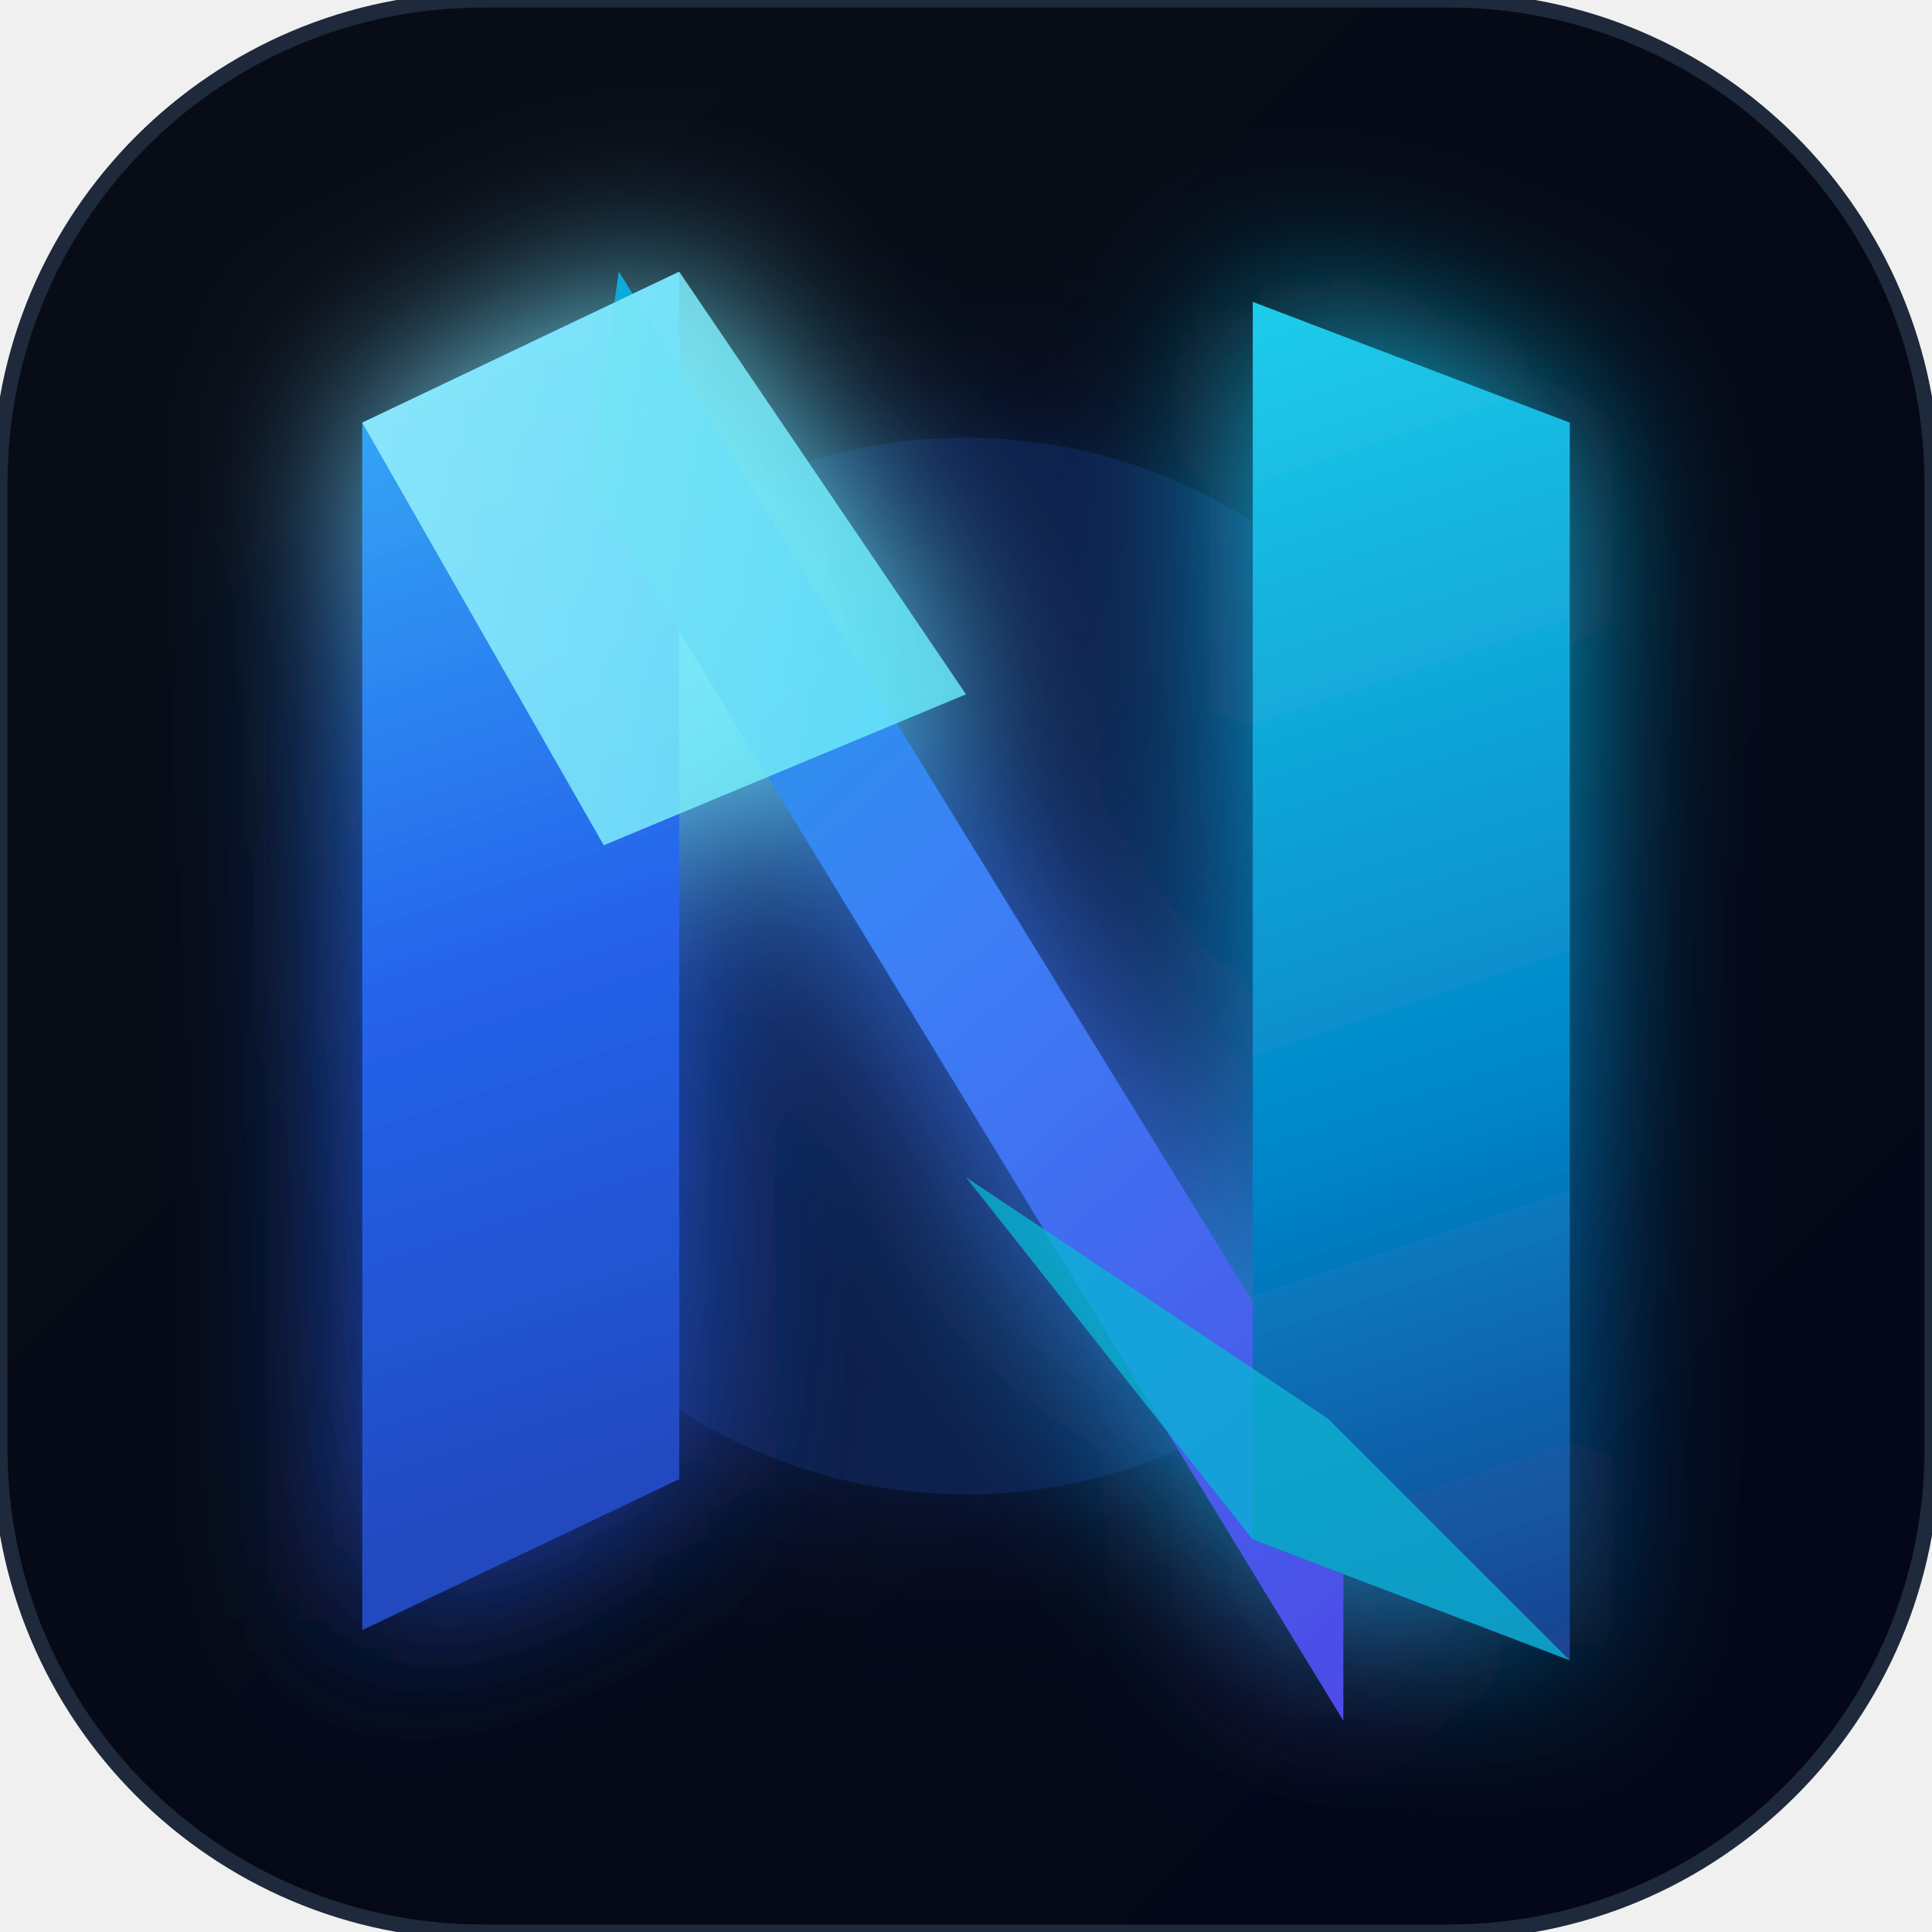
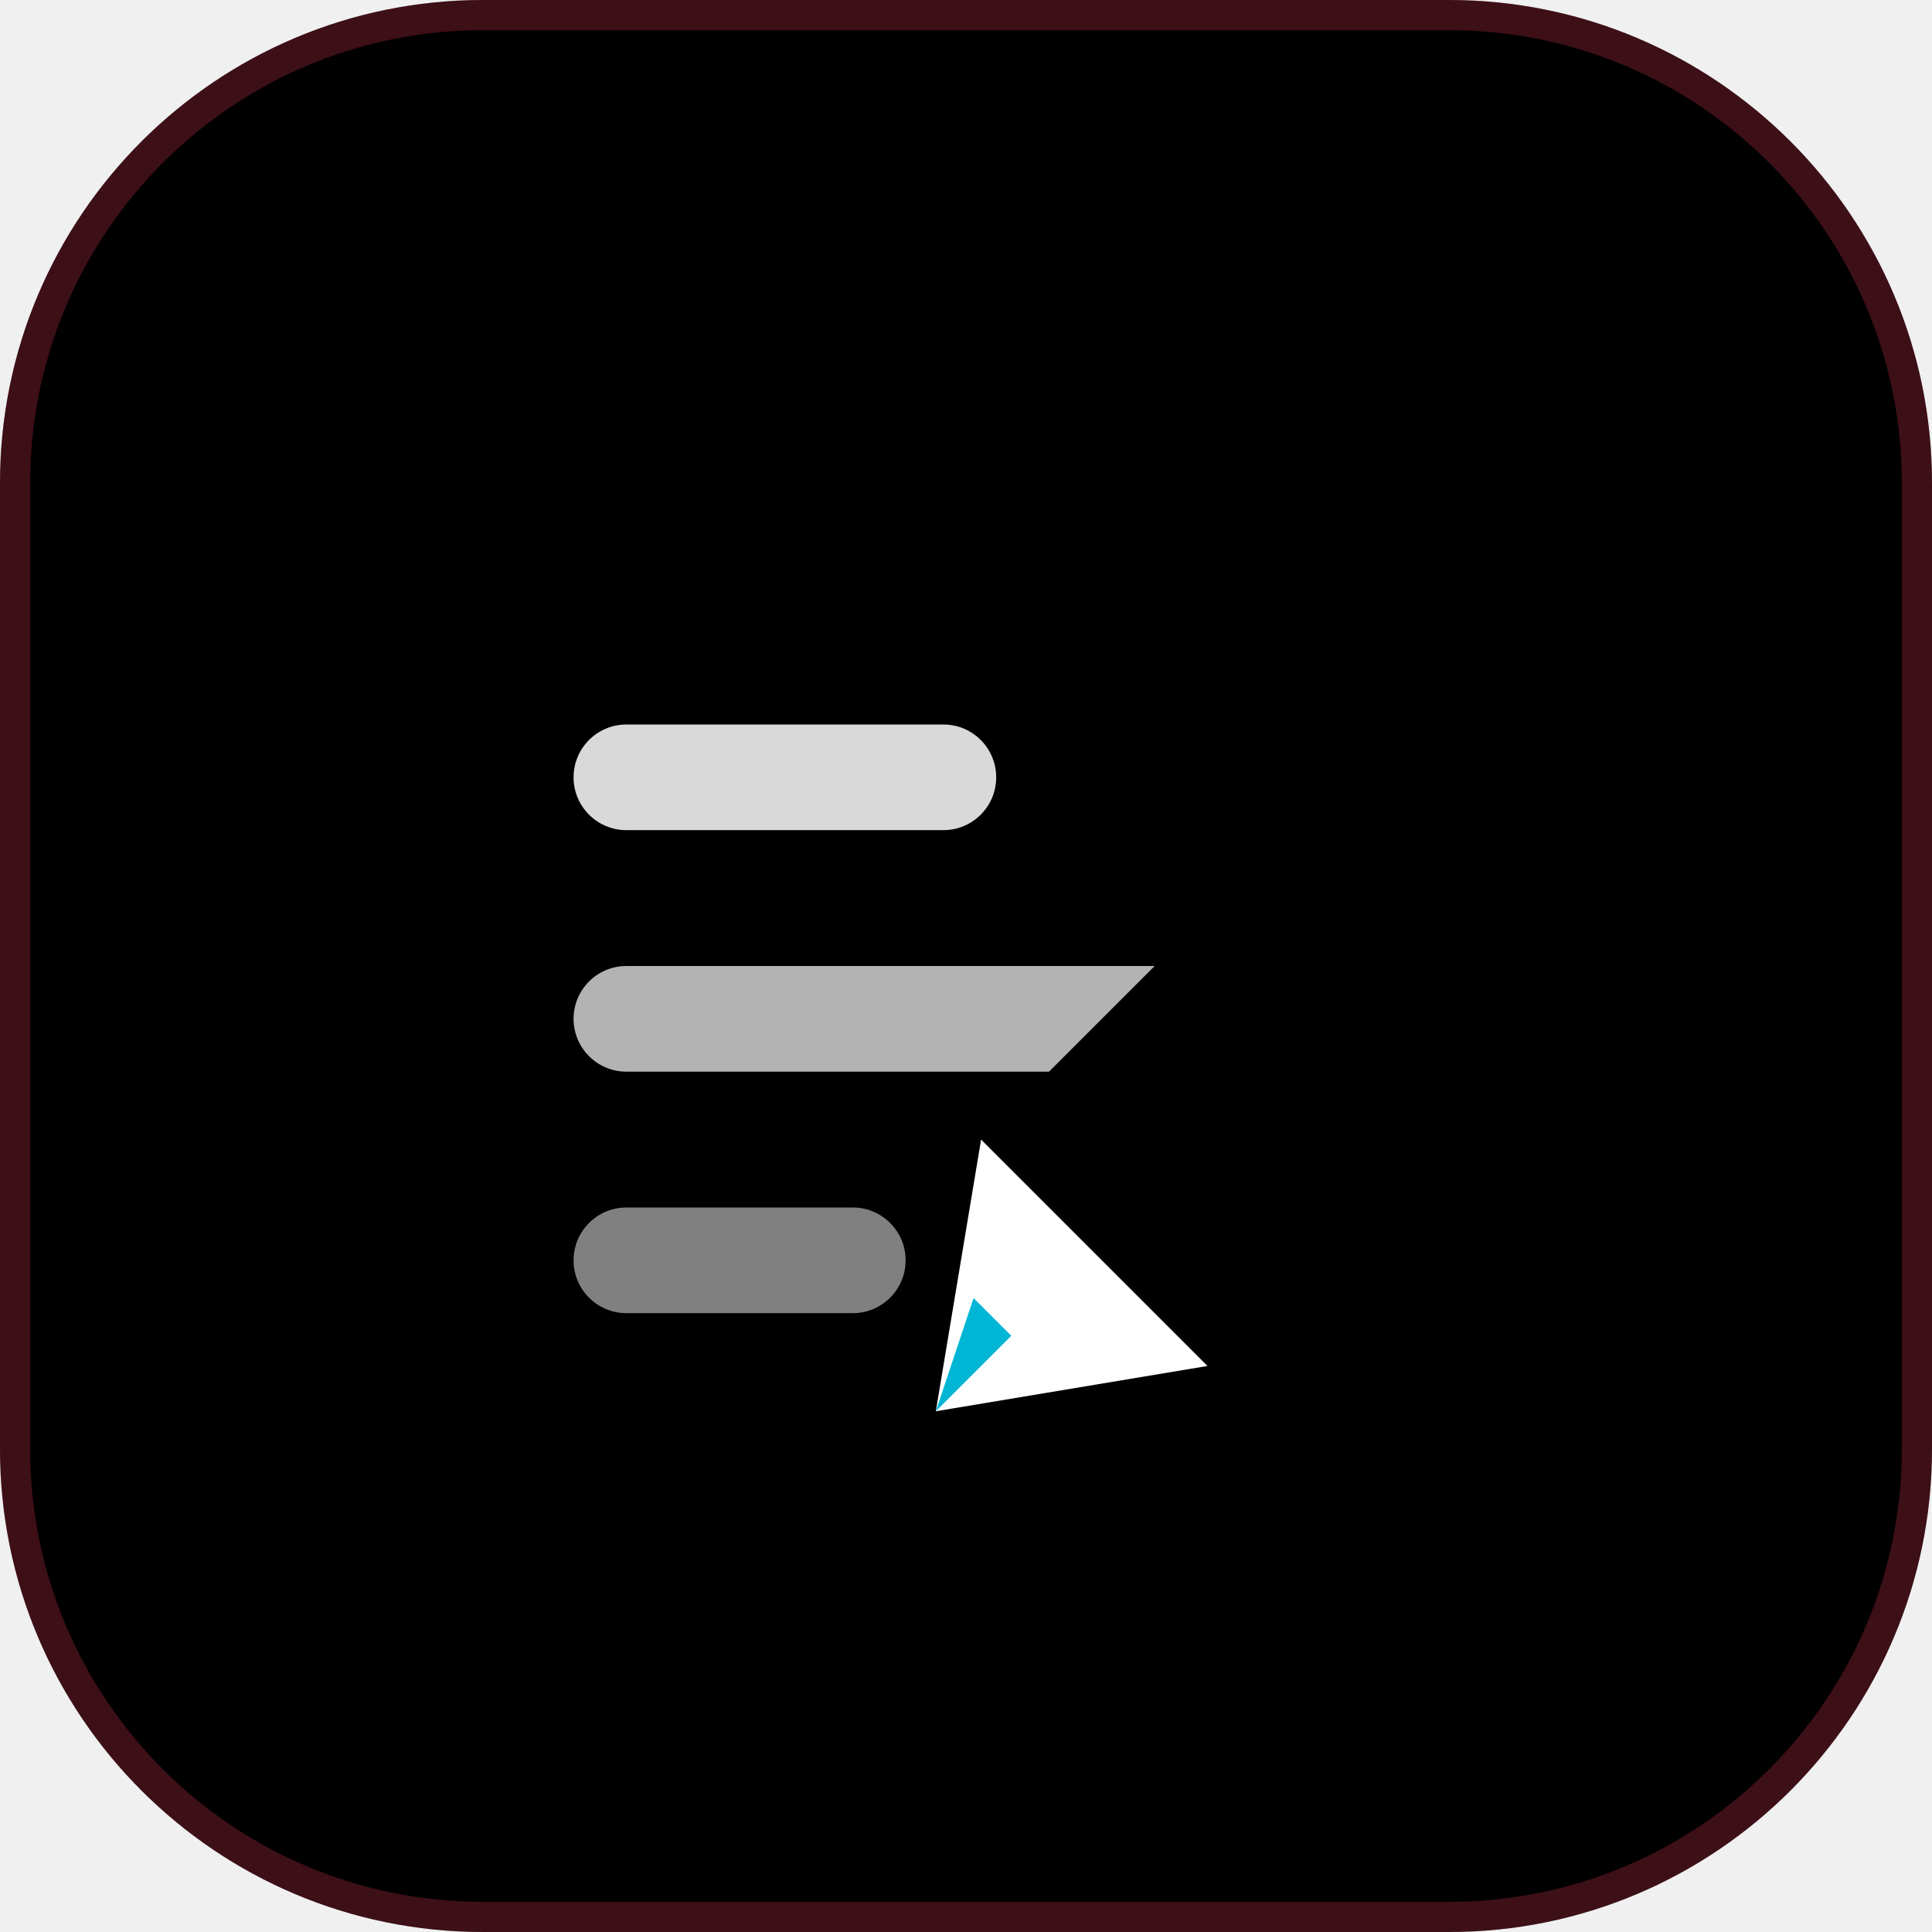
- <svg xmlns="http://www.w3.org/2000/svg" viewBox="0 0 512 512" width="512" height="512">
+ <svg xmlns="http://www.w3.org/2000/svg" viewBox="0 0 512 512" fill="none">
  <defs>
-     <linearGradient id="iconBg" x1="0%" y1="0%" x2="100%" y2="100%">
-       <stop offset="0%" stop-color="#090d16" />
-       <stop offset="100%" stop-color="#020617" />
+     <linearGradient id="bg-grad" x1="0" y1="0" x2="512" y2="512" gradientUnits="userSpaceOnUse">
+       <stop stopColor="#0F172A" />
+       <stop offset="1" stopColor="#020617" />
    </linearGradient>
-     <linearGradient id="prismLeft" x1="64" y1="64" x2="192" y2="448" gradientUnits="userSpaceOnUse">
-       <stop offset="0%" stop-color="#38bdf8" />
-       <stop offset="50%" stop-color="#2563eb" />
-       <stop offset="100%" stop-color="#1e40af" />
+     <linearGradient id="doc-grad" x1="64" y1="48" x2="384" y2="464" gradientUnits="userSpaceOnUse">
+       <stop stopColor="#F43F5E" />
+       <stop offset="0.5" stopColor="#E11D48" />
+       <stop offset="1" stopColor="#4F46E5" />
    </linearGradient>
-     <linearGradient id="prismBlade" x1="96" y1="80" x2="416" y2="432" gradientUnits="userSpaceOnUse">
-       <stop offset="0%" stop-color="#06b6d4" />
-       <stop offset="45%" stop-color="#3b82f6" />
-       <stop offset="100%" stop-color="#4f46e5" />
+     <linearGradient id="corner-grad" x1="288" y1="48" x2="384" y2="144" gradientUnits="userSpaceOnUse">
+       <stop stopColor="#FECDD3" />
+       <stop offset="1" stopColor="#FB7185" />
    </linearGradient>
-     <linearGradient id="prismRight" x1="320" y1="64" x2="448" y2="448" gradientUnits="userSpaceOnUse">
-       <stop offset="0%" stop-color="#22d3ee" />
-       <stop offset="60%" stop-color="#0284c7" />
-       <stop offset="100%" stop-color="#1e3a8a" />
+     <linearGradient id="pen-grad" x1="220" y1="220" x2="460" y2="460" gradientUnits="userSpaceOnUse">
+       <stop stopColor="#38BDF8" />
+       <stop offset="0.5" stopColor="#6366F1" />
+       <stop offset="1" stopColor="#2563EB" />
    </linearGradient>
-     <linearGradient id="prismBevel" x1="64" y1="64" x2="448" y2="128" gradientUnits="userSpaceOnUse">
-       <stop offset="0%" stop-color="#a5f3fc" />
-       <stop offset="50%" stop-color="#67e8f9" />
-       <stop offset="100%" stop-color="#93c5fd" />
+     <linearGradient id="stroke-grad" x1="112" y1="336" x2="288" y2="400" gradientUnits="userSpaceOnUse">
+       <stop stopColor="#06B6D4" />
+       <stop offset="1" stopColor="#38BDF8" />
    </linearGradient>
-     <filter id="iconGlow" x="-20%" y="-20%" width="140%" height="140%">
-       <feGaussianBlur stdDeviation="24" result="blur" />
+     <filter id="glow" x="-20%" y="-20%" width="140%" height="140%">
+       <feGaussianBlur stdDeviation="16" result="blur" />
      <feComposite in="SourceGraphic" in2="blur" operator="over" />
    </filter>
  </defs>
-   <rect width="512" height="512" rx="128" fill="url(#iconBg)" stroke="#1e293b" stroke-width="4" />
-   <circle cx="256" cy="256" r="140" fill="#2563eb" opacity="0.25" filter="url(#iconGlow)" />
-   <g filter="url(#iconGlow)">
-     <path d="M96 112 L180 72 V392 L96 432 Z" fill="url(#prismLeft)" />
-     <path d="M164 72 L356 384 V456 L156 128 Z" fill="url(#prismBlade)" />
-     <path d="M332 80 L416 112 V440 L332 408 Z" fill="url(#prismRight)" />
-     <path d="M96 112 L180 72 L256 184 L160 224 Z" fill="url(#prismBevel)" fill-opacity="0.85" />
-     <path d="M256 312 L352 376 L416 440 L332 408 Z" fill="#06b6d4" fill-opacity="0.75" />
+   <rect width="512" height="512" rx="128" fill="url(#bg-grad)" />
+   <rect width="504" height="504" x="4" y="4" rx="124" stroke="#F43F5E" stroke-opacity="0.25" stroke-width="8" />
+   <g filter="url(#glow)">
+     <path d="M96 88C96 65.9 113.9 48 136 48H296L400 152V424C400 446.1 382.1 464 360 464H136C113.9 464 96 446.1 96 424V88Z" fill="url(#doc-grad)" />
+     <path d="M296 48V128C296 141.3 306.7 152 320 152H400L296 48Z" fill="url(#corner-grad)" />
+     <rect x="152" y="192" width="112" height="28" rx="14" fill="#FFFFFF" fill-opacity="0.85" />
+     <rect x="152" y="256" width="176" height="28" rx="14" fill="#FFFFFF" fill-opacity="0.7" />
+     <rect x="152" y="320" width="88" height="28" rx="14" fill="#FFFFFF" fill-opacity="0.5" />
+     <path d="M136 392C184 368 224 416 288 392" stroke="url(#stroke-grad)" stroke-width="24" stroke-linecap="round" />
+     <g>
+       <path d="M435 220L403 188C395 180 382 180 374 188L260 302L248 374L320 362L435 247C443 239 443 228 435 220Z" fill="url(#pen-grad)" />
+       <path d="M260 302L248 374L320 362L292 334L260 302Z" fill="#FFFFFF" />
+       <path d="M248 374L268 354L258 344L248 374Z" fill="#06B6D4" />
+     </g>
  </g>
</svg>
